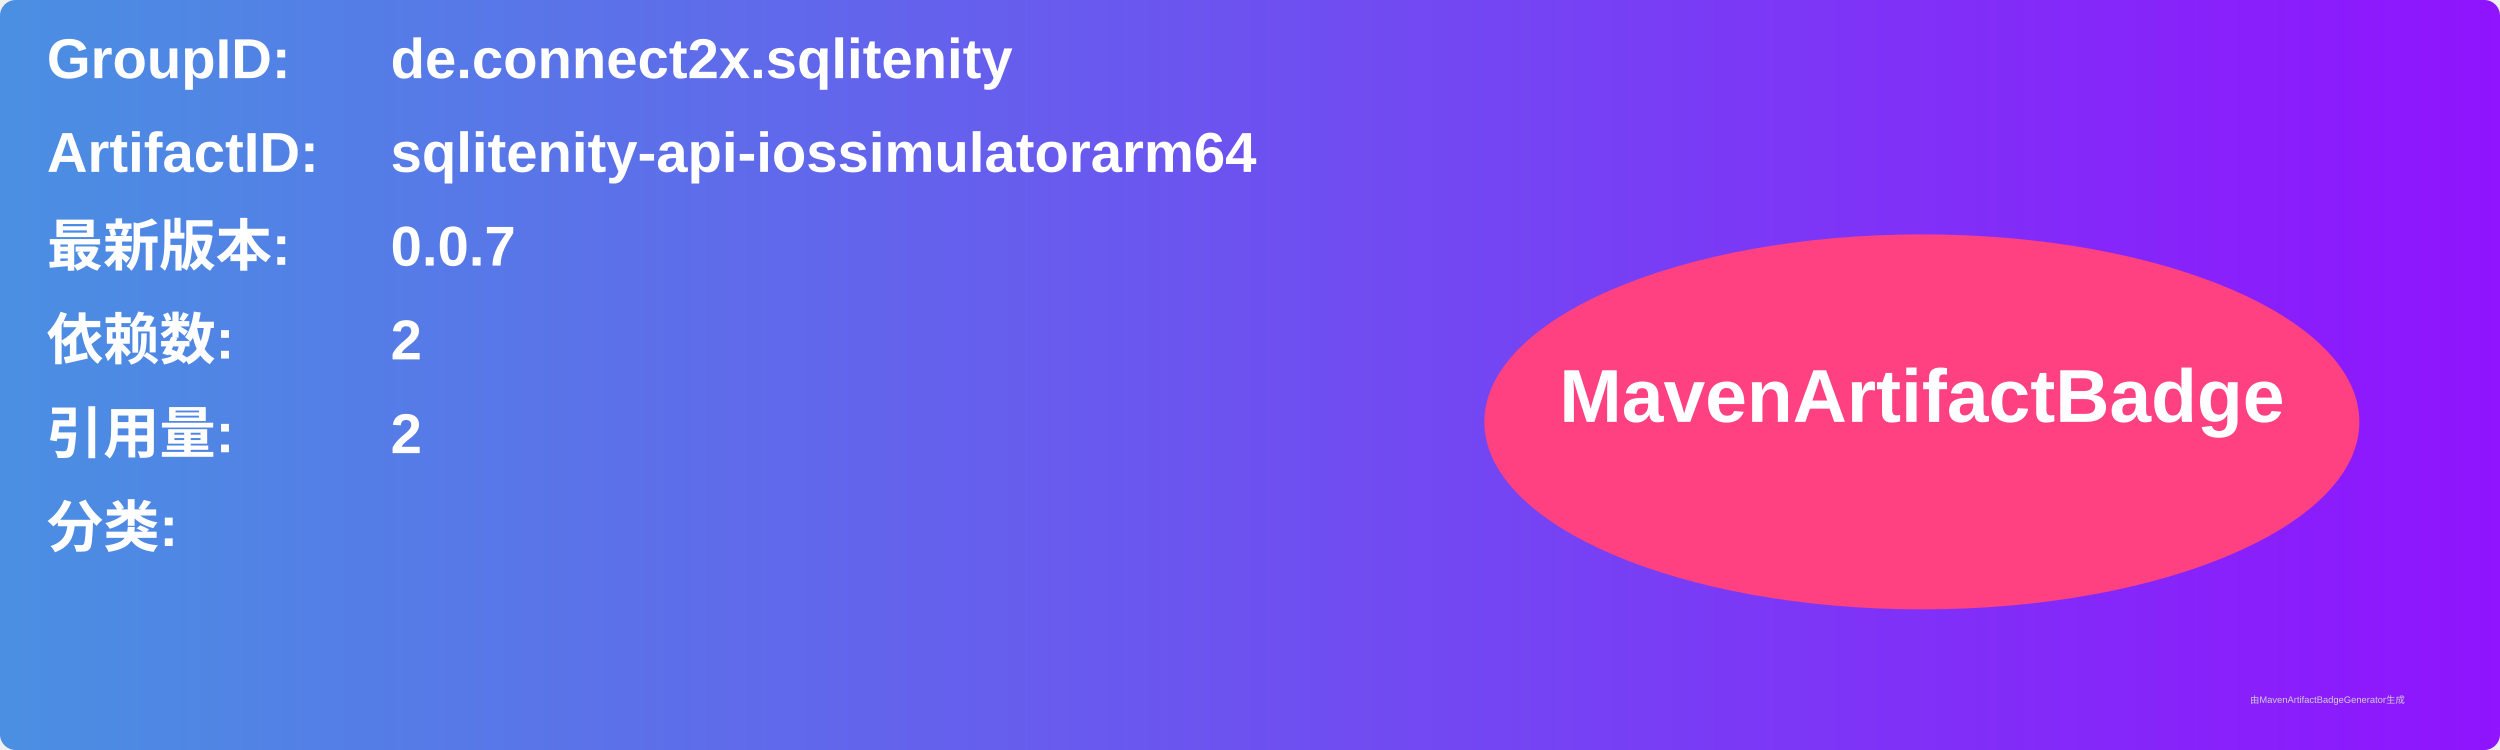
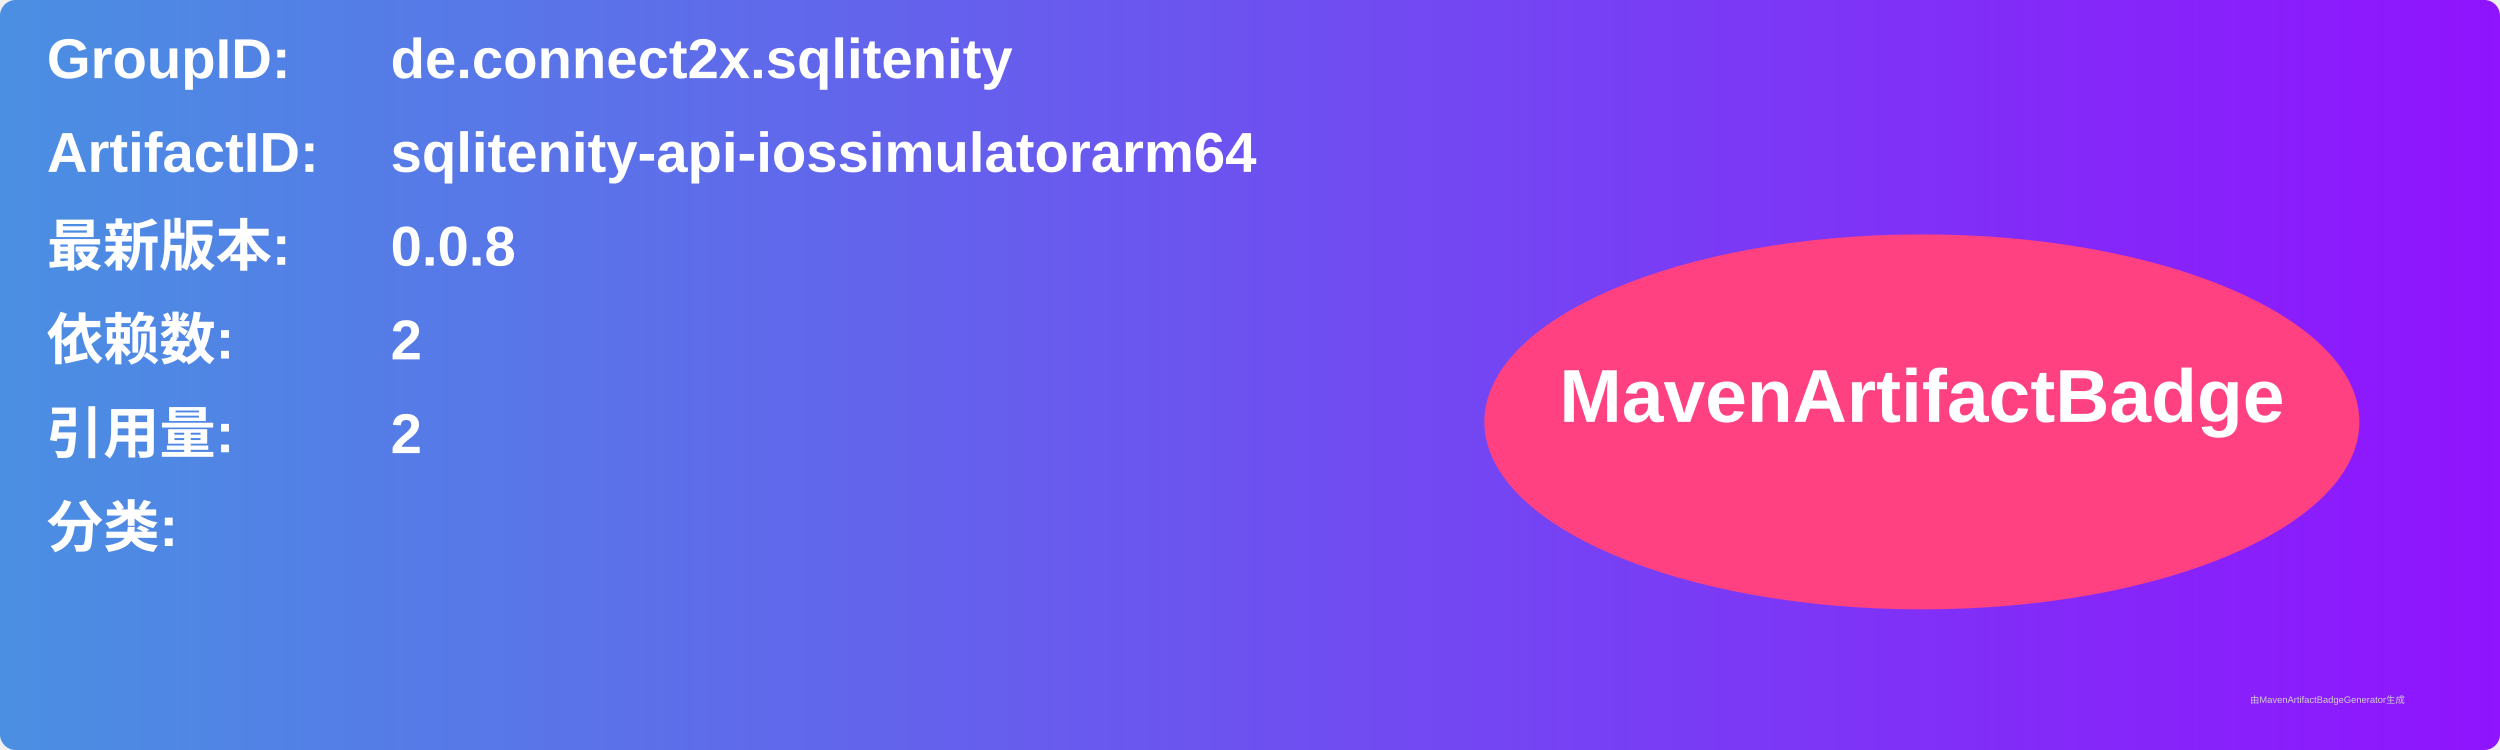
<svg xmlns="http://www.w3.org/2000/svg" width="800" height="240" viewBox="0 0 800 240">
  <linearGradient id="grad" x1="0%" y1="0%" x2="100%" y2="0%">
    <stop offset="0%" stop-color="#4a90e2" />
    <stop offset="100%" stop-color="#9013fe" />
  </linearGradient>
  <rect width="100%" height="100%" rx="5" ry="5" fill="url(#grad)" />
  <g transform="translate(15, 15)">
    <text x="0" y="10" font-family="Arial" font-size="18" fill="white" font-weight="bold" width="260">GroupID:</text>
    <text x="110" y="10" font-family="Arial" font-size="18" fill="white" font-weight="bold" width="460">de.connect2x.sqlitenity</text>
    <text x="0" y="40" font-family="Arial" font-size="18" fill="white" font-weight="bold" width="260">ArtifactID:</text>
    <text x="110" y="40" font-family="Arial" font-size="18" fill="white" font-weight="bold" width="460">sqlitenity-api-iossimulatorarm64</text>
    <text x="0" y="70" font-family="Arial" font-size="18" fill="white" font-weight="bold">最新版本:</text>
    <text x="110" y="70" font-family="Arial" font-size="18" fill="white" font-weight="bold">
-       <tspan font-weight="bold">0.0.7</tspan>
+       <tspan font-weight="bold">0.0.8</tspan>
    </text>
    <text x="0" y="100" font-family="Arial" font-size="18" fill="white" font-weight="bold">依赖数: </text>
    <text x="110" y="100" font-family="Arial" font-size="18" fill="white">
      <tspan font-weight="bold">2</tspan>
    </text>
    <text x="0" y="130" font-family="Arial" font-size="18" fill="white" font-weight="bold">引用量: </text>
    <text x="110" y="130" font-family="Arial" font-size="18" fill="white">
      <tspan font-weight="bold">2</tspan>
    </text>
    <text x="0" y="160" font-family="Arial" font-size="18" fill="white" font-weight="bold">分类:</text>
    <text x="10" y="190" font-family="Arial" font-size="10" fill="white">
      <tspan font-weight="bold" />
    </text>
    <ellipse cx="600" cy="120" rx="140" ry="60" fill="#ff4081" />
    <text x="600" y="120" text-anchor="middle" font-family="Arial" font-size="24" fill="white" font-weight="bold">MavenArtifactBadge</text>
  </g>
  <text x="720" y="225" font-family="Arial" font-size="3" fill="#d0d0d0">由MavenArtifactBadgeGenerator生成</text>
</svg>
